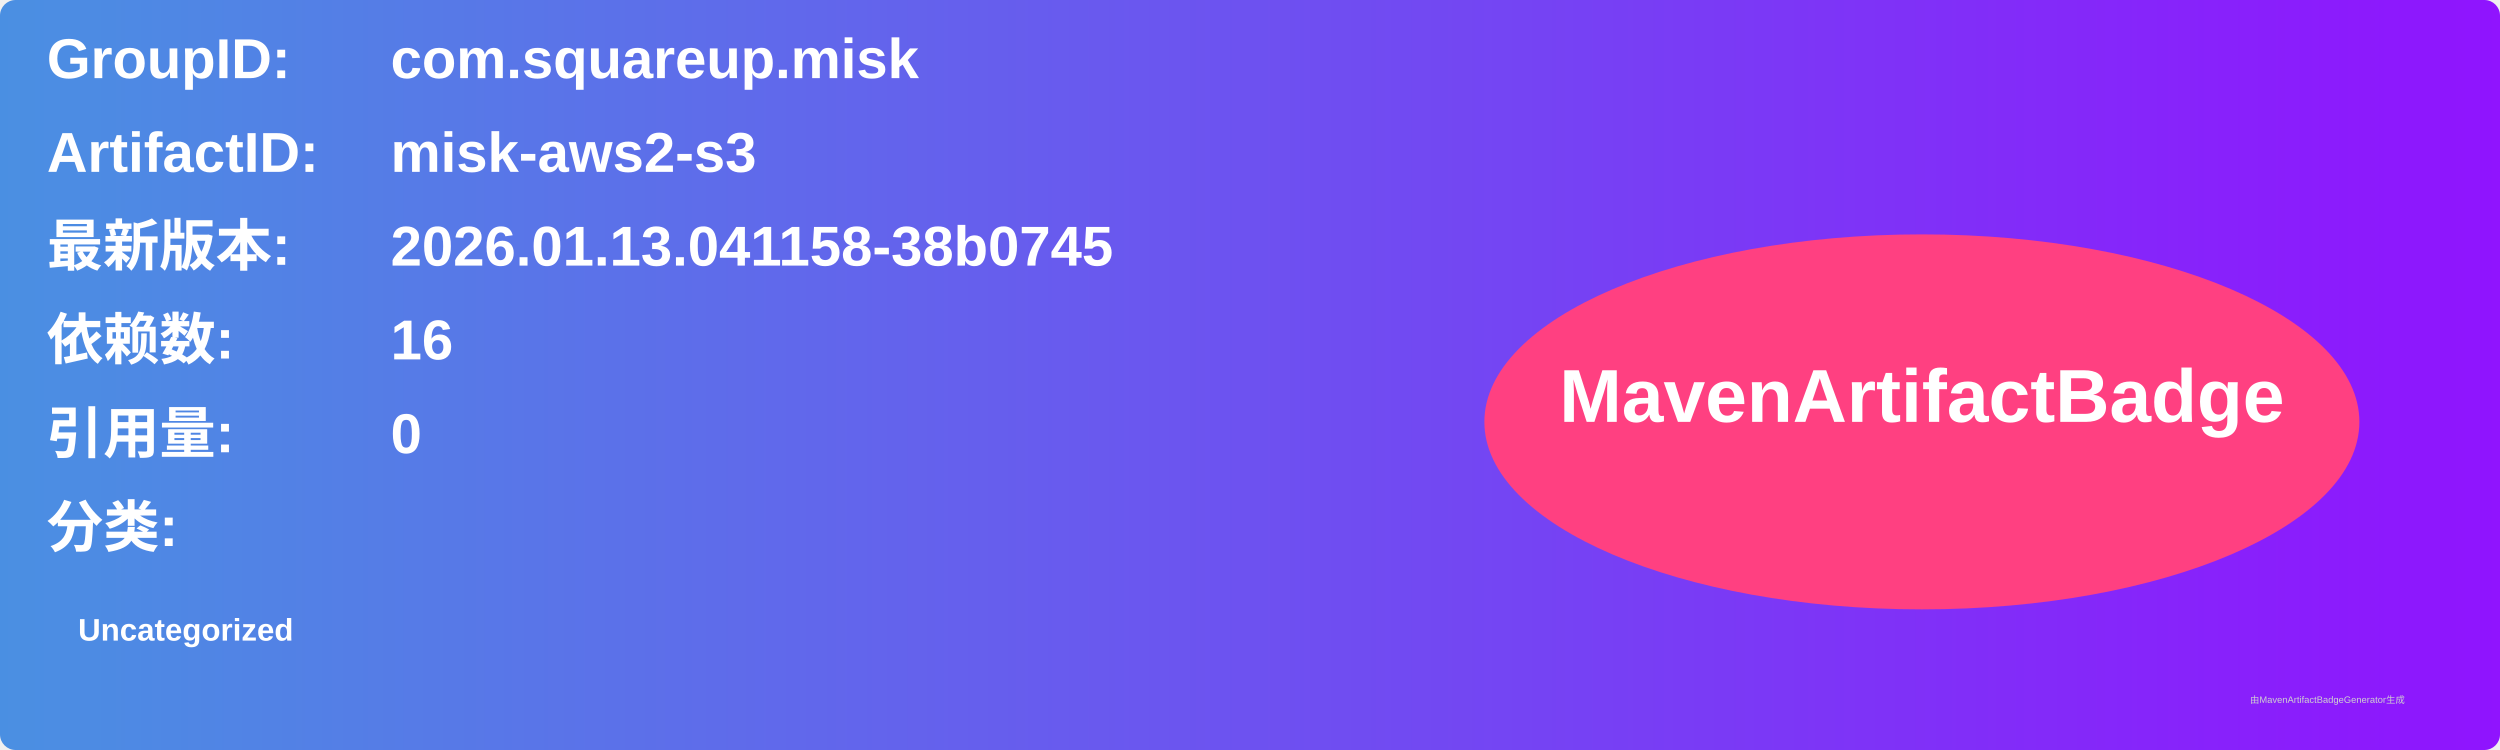
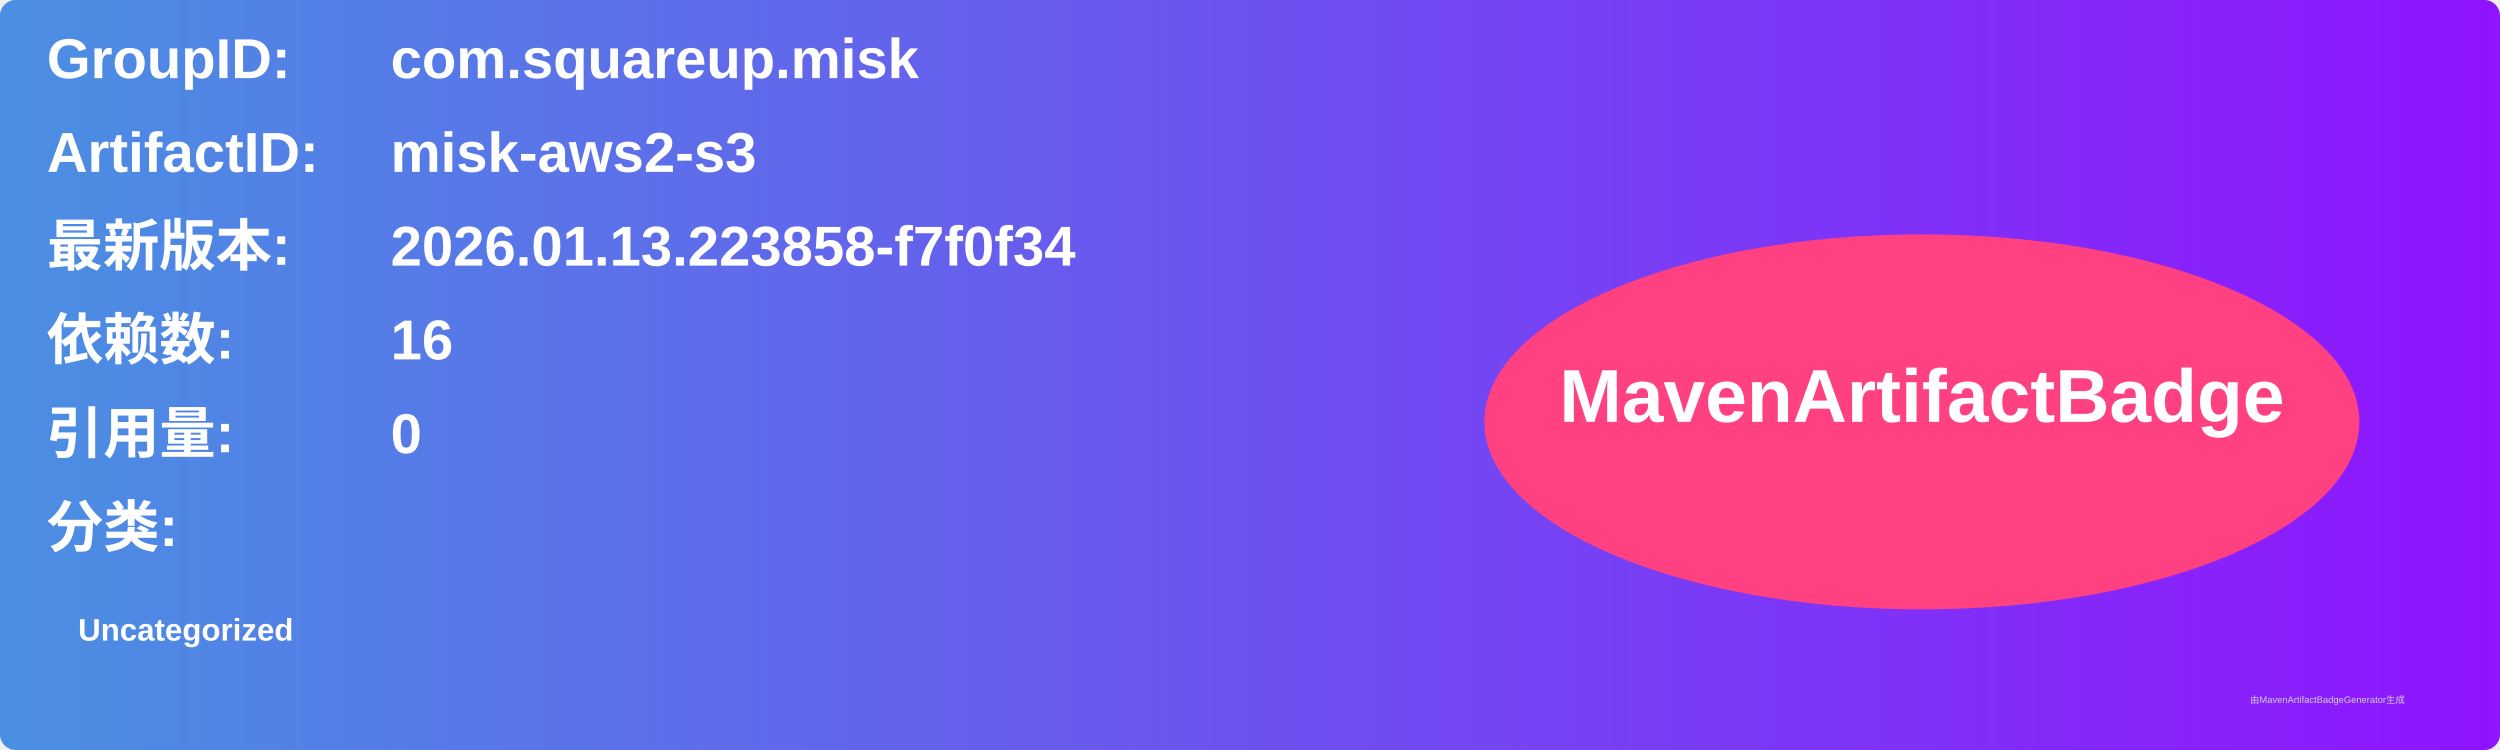
<svg xmlns="http://www.w3.org/2000/svg" width="800" height="240" viewBox="0 0 800 240">
  <linearGradient id="grad" x1="0%" y1="0%" x2="100%" y2="0%">
    <stop offset="0%" stop-color="#4a90e2" />
    <stop offset="100%" stop-color="#9013fe" />
  </linearGradient>
  <rect width="100%" height="100%" rx="5" ry="5" fill="url(#grad)" />
  <g transform="translate(15, 15)">
    <text x="0" y="10" font-family="Arial" font-size="18" fill="white" font-weight="bold" width="260">GroupID:</text>
    <text x="110" y="10" font-family="Arial" font-size="18" fill="white" font-weight="bold" width="460">com.squareup.misk</text>
    <text x="0" y="40" font-family="Arial" font-size="18" fill="white" font-weight="bold" width="260">ArtifactID:</text>
    <text x="110" y="40" font-family="Arial" font-size="18" fill="white" font-weight="bold" width="460">misk-aws2-s3</text>
    <text x="0" y="70" font-family="Arial" font-size="18" fill="white" font-weight="bold">最新版本:</text>
    <text x="110" y="70" font-family="Arial" font-size="18" fill="white" font-weight="bold">
-       <tspan font-weight="bold">2026.01.13.041158-38b0745</tspan>
+       <tspan font-weight="bold">2026.01.13.223858-f7f0f34</tspan>
    </text>
    <text x="0" y="100" font-family="Arial" font-size="18" fill="white" font-weight="bold">依赖数: </text>
    <text x="110" y="100" font-family="Arial" font-size="18" fill="white">
      <tspan font-weight="bold">16</tspan>
    </text>
    <text x="0" y="130" font-family="Arial" font-size="18" fill="white" font-weight="bold">引用量: </text>
    <text x="110" y="130" font-family="Arial" font-size="18" fill="white">
      <tspan font-weight="bold">0</tspan>
    </text>
    <text x="0" y="160" font-family="Arial" font-size="18" fill="white" font-weight="bold">分类:</text>
    <text x="10" y="190" font-family="Arial" font-size="10" fill="white">
      <tspan font-weight="bold">Uncategorized</tspan>
    </text>
    <ellipse cx="600" cy="120" rx="140" ry="60" fill="#ff4081" />
    <text x="600" y="120" text-anchor="middle" font-family="Arial" font-size="24" fill="white" font-weight="bold">MavenArtifactBadge</text>
  </g>
  <text x="720" y="225" font-family="Arial" font-size="3" fill="#d0d0d0">由MavenArtifactBadgeGenerator生成</text>
</svg>
